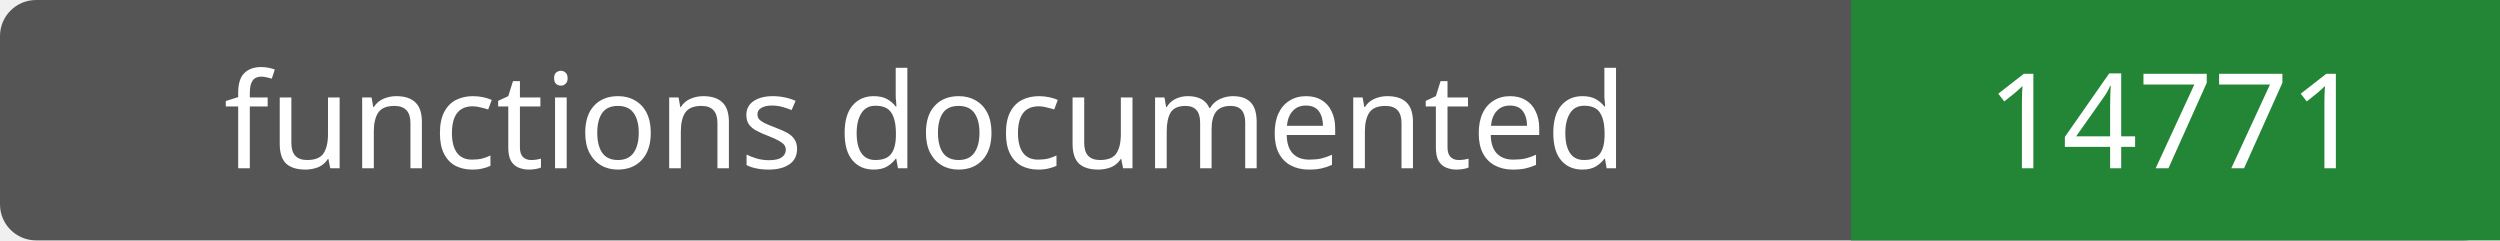
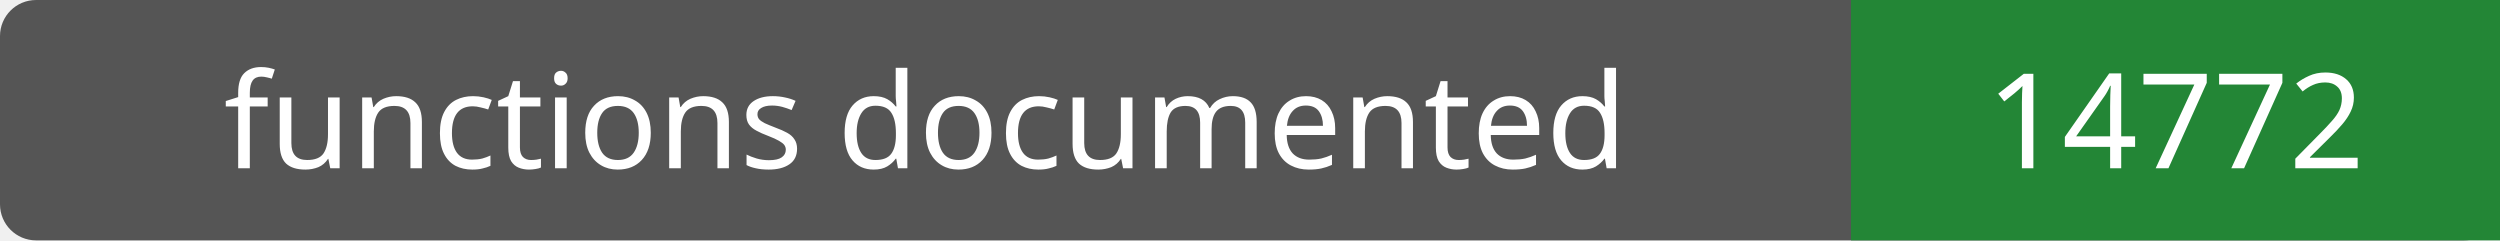
- <svg xmlns="http://www.w3.org/2000/svg" width="208" height="20" role="img" aria-label="functions documented: 14771">
+ <svg xmlns="http://www.w3.org/2000/svg" width="208" height="20" role="img" aria-label="functions documented: 14772">
  <rect width="208" height="20" rx="3" fill="#555" />
  <path fill="#238636" d="M154 0h54v20H154z" />
  <g fill="#fff" text-anchor="middle" font-family="Verdana,sans-serif" font-size="11">
    <text x="77.0" y="14">functions documented</text>
-     <text x="181.0" y="14">14771</text>
+     <text x="181.0" y="14">14772</text>
  </g>
</svg>
